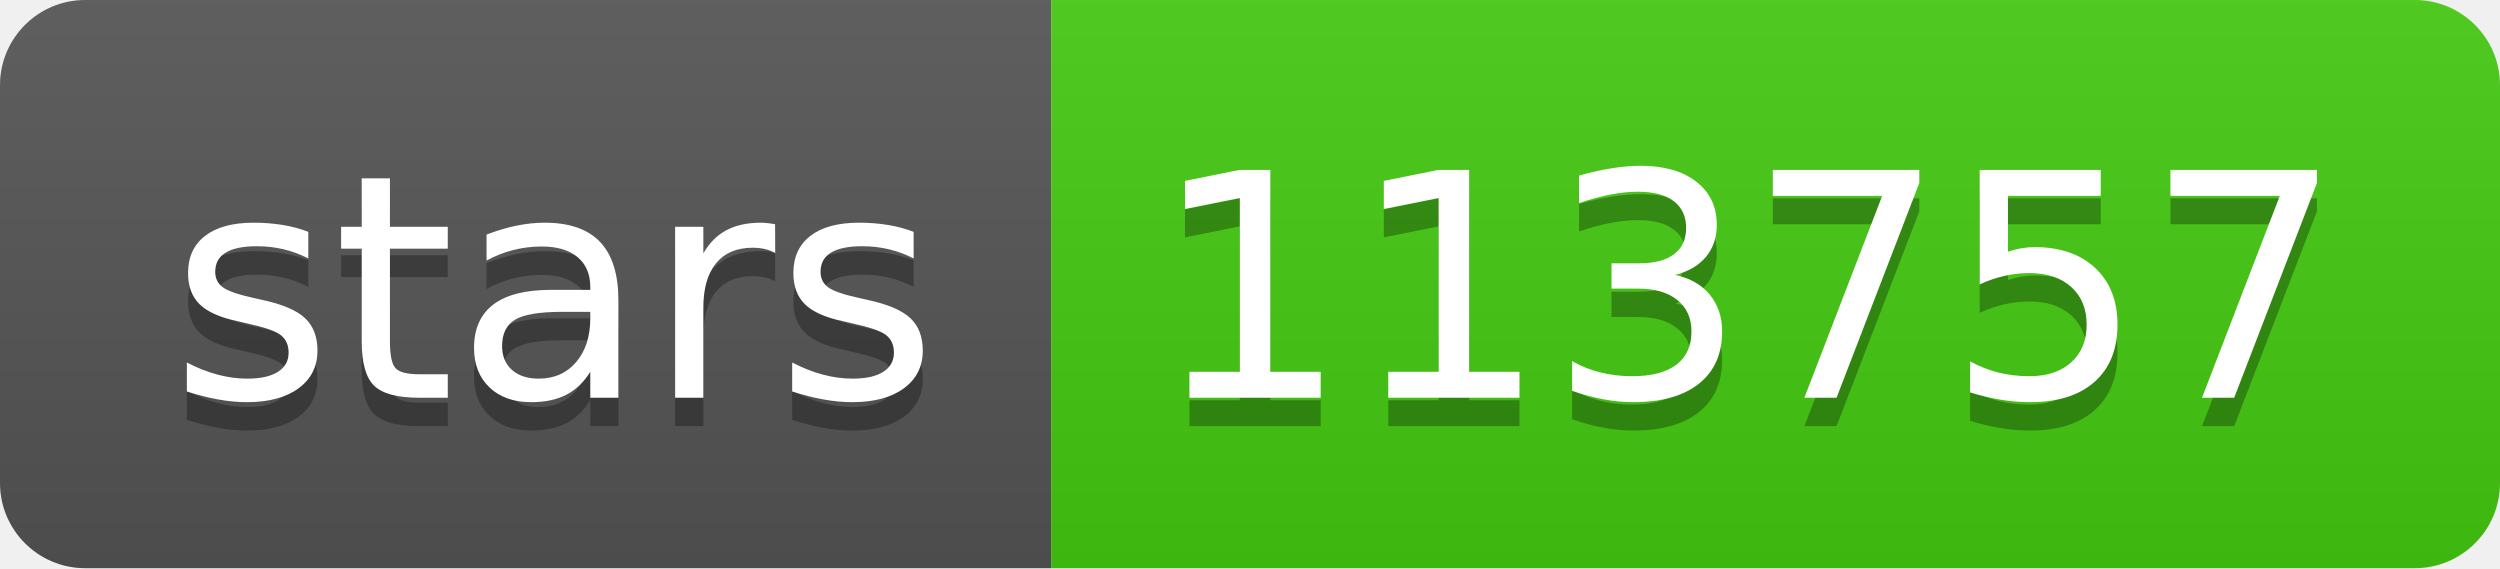
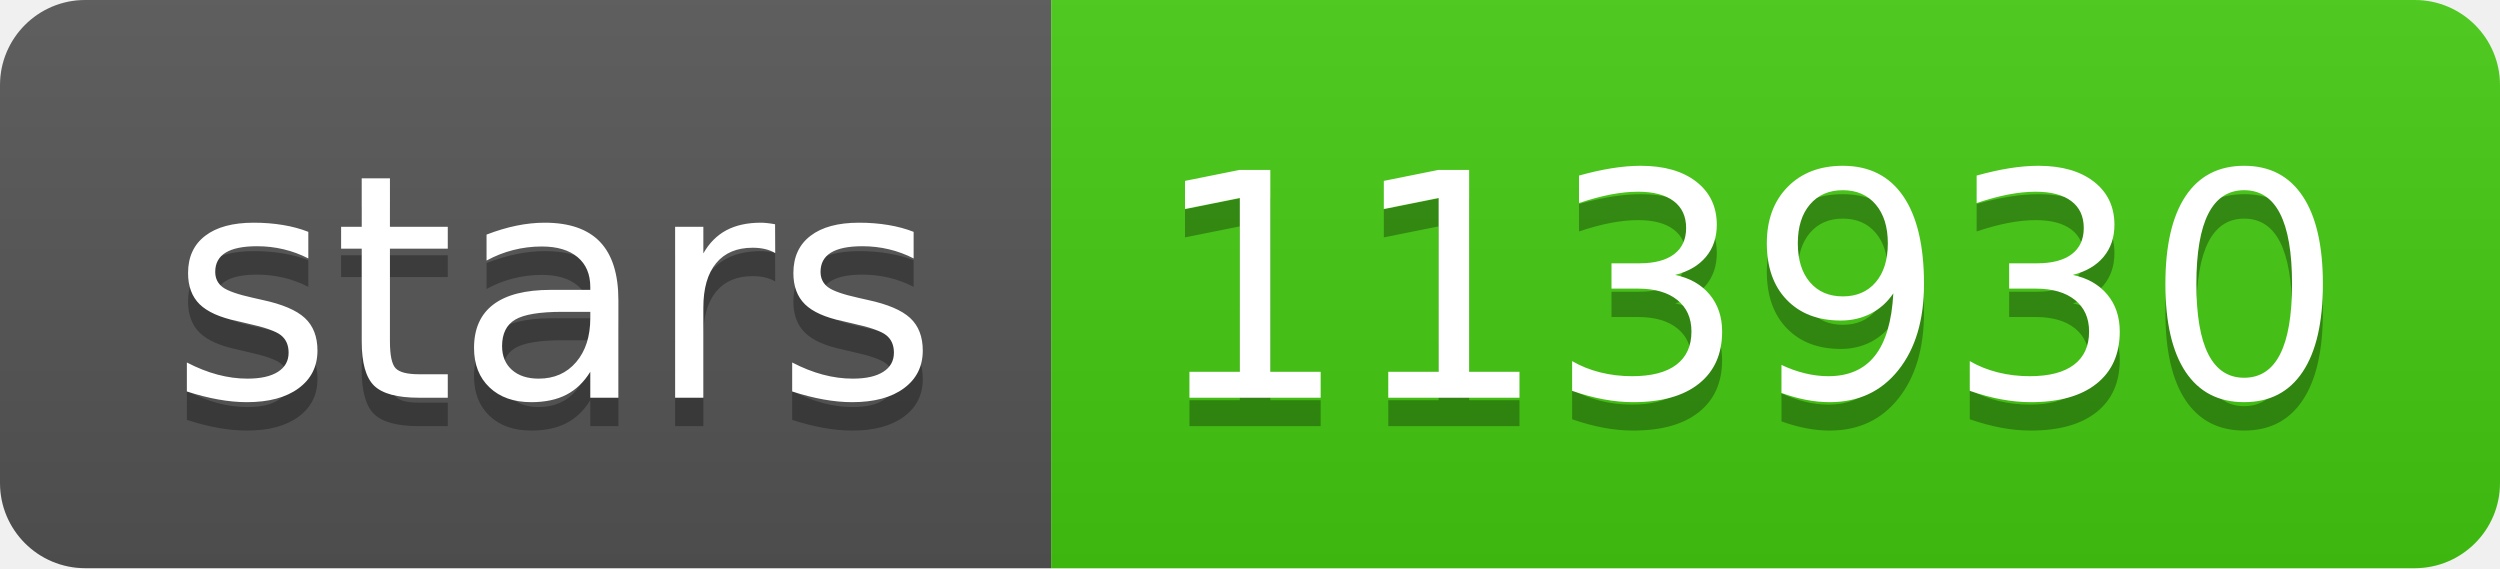
- <svg xmlns="http://www.w3.org/2000/svg" width="88" height="20" role="img" aria-label="stars: 113757">
+ <svg xmlns="http://www.w3.org/2000/svg" width="88" height="20" role="img" aria-label="stars: 113930">
  <linearGradient id="s" x2="0" y2="100%">
    <stop offset="0" stop-color="#bbb" stop-opacity=".1" />
    <stop offset="1" stop-opacity=".1" />
  </linearGradient>
  <clipPath id="r">
    <rect width="88" height="20" rx="3" fill="#fff" />
  </clipPath>
  <g clip-path="url(#r)">
    <rect width="37" height="20" fill="#555" />
    <rect x="37" width="51" height="20" fill="#4c1" />
    <rect width="88" height="20" fill="url(#s)" />
  </g>
  <g fill="#fff" text-anchor="middle" font-family="Verdana,Geneva,DejaVu Sans,sans-serif" text-rendering="geometricPrecision" font-size="110">
    <text aria-hidden="true" x="195" y="150" fill="#010101" fill-opacity=".3" transform="scale(.1)" textLength="270">stars</text>
    <text x="195" y="140" transform="scale(.1)" fill="#fff" textLength="270">stars</text>
-     <text aria-hidden="true" x="615" y="150" fill="#010101" fill-opacity=".3" transform="scale(.1)" textLength="410">113757</text>
-     <text x="615" y="140" transform="scale(.1)" fill="#fff" textLength="410">113757</text>
+     <text aria-hidden="true" x="615" y="150" fill="#010101" fill-opacity=".3" transform="scale(.1)" textLength="410">113930</text>
+     <text x="615" y="140" transform="scale(.1)" fill="#fff" textLength="410">113930</text>
  </g>
</svg>
